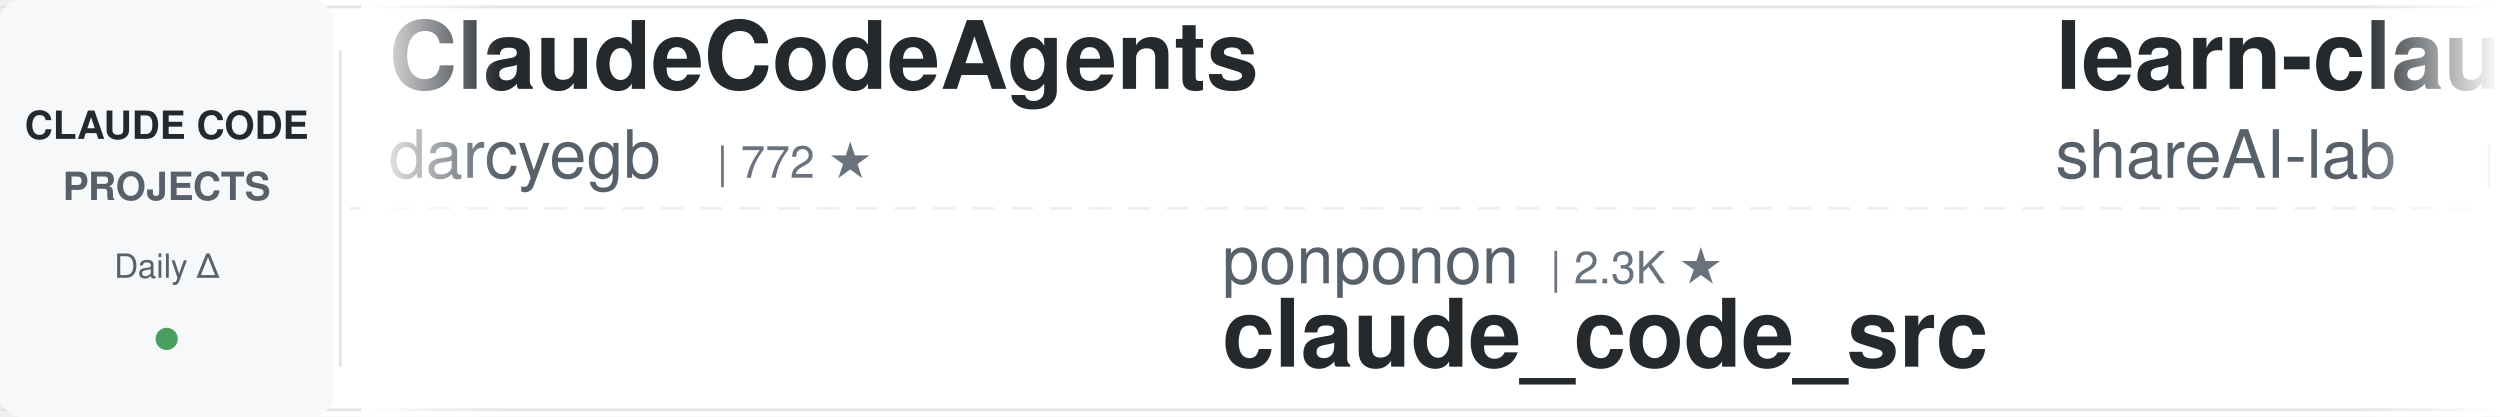
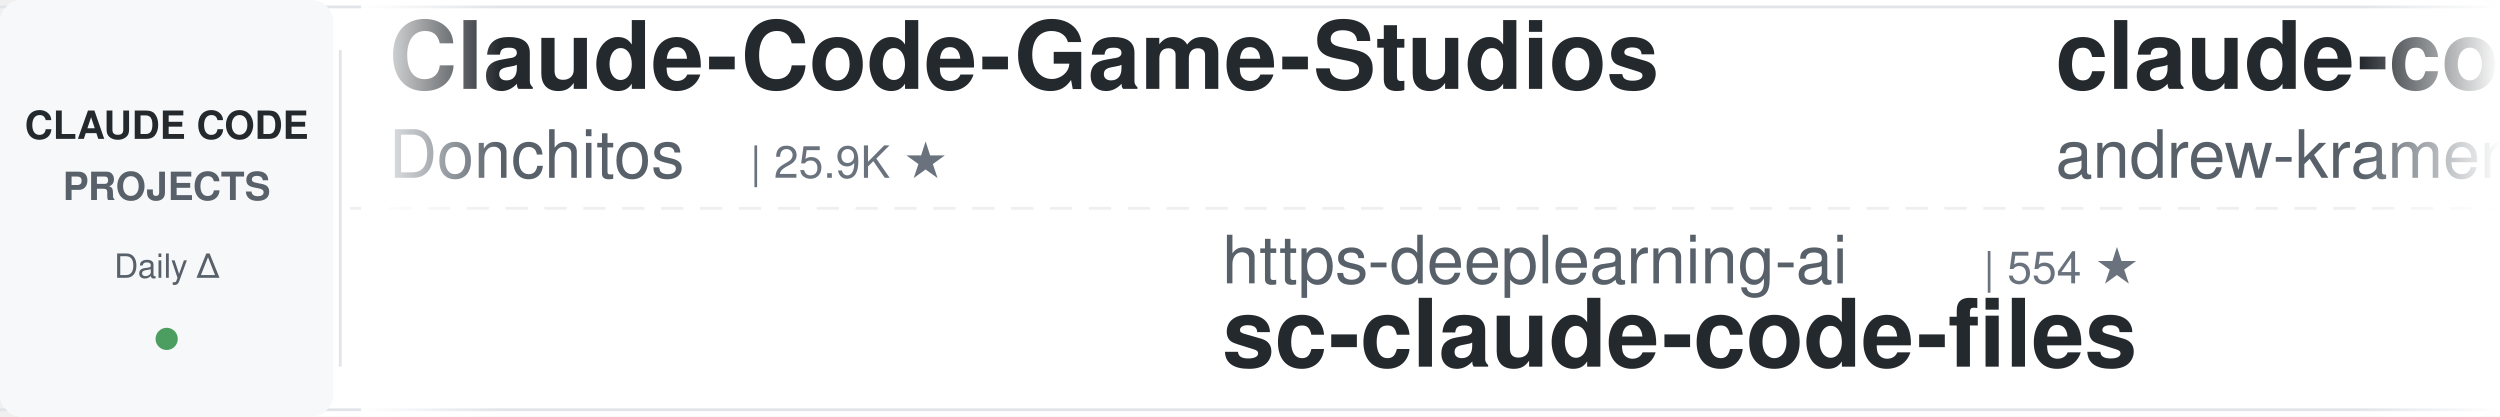
<svg xmlns="http://www.w3.org/2000/svg" width="900" height="150">
  <defs>
    <linearGradient id="leftFade" x1="0%" y1="0%" x2="100%" y2="0%">
      <stop offset="0%" style="stop-color:#ffffff;stop-opacity:1" />
      <stop offset="100%" style="stop-color:#ffffff;stop-opacity:0" />
    </linearGradient>
    <linearGradient id="rightFade" x1="0%" y1="0%" x2="100%" y2="0%">
      <stop offset="0%" style="stop-color:#ffffff;stop-opacity:0" />
      <stop offset="100%" style="stop-color:#ffffff;stop-opacity:1" />
    </linearGradient>
  </defs>
  <rect width="900" height="150" fill="#ffffff" rx="8" />
  <rect x="0" y="2" width="900" height="1" fill="#e1e4e8" />
  <rect x="0" y="147" width="900" height="1" fill="#e1e4e8" />
  <line x1="0" y1="75" x2="900" y2="75" stroke="#e1e4e8" stroke-width="1" stroke-dasharray="8 6" opacity="0.6" />
  <rect x="0" y="0" width="120" height="150" fill="#f6f8fa" rx="8" />
  <text x="60" y="50" font-family="-apple-system, BlinkMacSystemFont, 'Segoe UI', Helvetica, Arial, sans-serif" font-size="14" font-weight="600" fill="#24292e" text-anchor="middle">CLAUDE CODE</text>
  <text x="60" y="72" font-family="-apple-system, BlinkMacSystemFont, 'Segoe UI', Helvetica, Arial, sans-serif" font-size="14" font-weight="600" fill="#586069" text-anchor="middle">PROJECTS</text>
  <text x="60" y="100" font-family="-apple-system, BlinkMacSystemFont, 'Segoe UI', Helvetica, Arial, sans-serif" font-size="12" font-weight="500" fill="#586069" text-anchor="middle">Daily Δ</text>
  <circle cx="60" cy="122" r="4" fill="#22863a" opacity="0.8" />
  <rect x="122" y="18" width="1" height="114" fill="#e1e4e8" />
  <clipPath id="tickerClip">
    <rect x="130" y="0" width="770" height="150" />
  </clipPath>
  <g clip-path="url(#tickerClip)">
    <g id="tickerItems">
      <animateTransform attributeName="transform" attributeType="XML" type="translate" from="0 0" to="-3000 0" dur="54s" repeatCount="indefinite" />
      <g transform="translate(0, 0)">
-         <text x="140" y="32" font-family="-apple-system, BlinkMacSystemFont, 'Segoe UI', Helvetica, Arial, sans-serif" font-size="34" font-weight="600" fill="#24292e">ClaudeCodeAgents</text>
-         <text x="140" y="64" font-family="-apple-system, BlinkMacSystemFont, 'Segoe UI', Helvetica, Arial, sans-serif" font-size="24" font-weight="400" fill="#586069">darcyegb</text>
-         <text x="258" y="64" font-family="-apple-system, BlinkMacSystemFont, 'Segoe UI', Helvetica, Arial, sans-serif" font-size="16" font-weight="500" fill="#6a737d">| 772 ★</text>
+         <text x="140" y="32" font-family="-apple-system, BlinkMacSystemFont, 'Segoe UI', Helvetica, Arial, sans-serif" font-size="34" font-weight="600" fill="#24292e">Claude-Code-Game-Studios</text>
+         <text x="140" y="64" font-family="-apple-system, BlinkMacSystemFont, 'Segoe UI', Helvetica, Arial, sans-serif" font-size="24" font-weight="400" fill="#586069">Donchitos</text>
+         <text x="270" y="64" font-family="-apple-system, BlinkMacSystemFont, 'Segoe UI', Helvetica, Arial, sans-serif" font-size="16" font-weight="500" fill="#6a737d">| 25.9K ★</text>
      </g>
      <g transform="translate(300, 0)">
-         <text x="140" y="102" font-family="-apple-system, BlinkMacSystemFont, 'Segoe UI', Helvetica, Arial, sans-serif" font-size="24" font-weight="400" fill="#586069">ponponon</text>
-         <text x="258" y="102" font-family="-apple-system, BlinkMacSystemFont, 'Segoe UI', Helvetica, Arial, sans-serif" font-size="16" font-weight="500" fill="#6a737d">| 2.3K ★</text>
-         <text x="140" y="132" font-family="-apple-system, BlinkMacSystemFont, 'Segoe UI', Helvetica, Arial, sans-serif" font-size="34" font-weight="600" fill="#24292e">claude_code_src</text>
+         <text x="140" y="102" font-family="-apple-system, BlinkMacSystemFont, 'Segoe UI', Helvetica, Arial, sans-serif" font-size="24" font-weight="400" fill="#586069">https-deeplearning-ai</text>
+         <text x="414" y="102" font-family="-apple-system, BlinkMacSystemFont, 'Segoe UI', Helvetica, Arial, sans-serif" font-size="16" font-weight="500" fill="#6a737d">| 554 ★</text>
+         <text x="140" y="132" font-family="-apple-system, BlinkMacSystemFont, 'Segoe UI', Helvetica, Arial, sans-serif" font-size="34" font-weight="600" fill="#24292e">sc-claude-code-files</text>
      </g>
      <g transform="translate(600, 0)">
-         <text x="140" y="32" font-family="-apple-system, BlinkMacSystemFont, 'Segoe UI', Helvetica, Arial, sans-serif" font-size="34" font-weight="600" fill="#24292e">learn-claude-code</text>
-         <text x="140" y="64" font-family="-apple-system, BlinkMacSystemFont, 'Segoe UI', Helvetica, Arial, sans-serif" font-size="24" font-weight="400" fill="#586069">shareAI-lab</text>
-         <text x="294" y="64" font-family="-apple-system, BlinkMacSystemFont, 'Segoe UI', Helvetica, Arial, sans-serif" font-size="16" font-weight="500" fill="#6a737d">| 78.1K ★</text>
+         <text x="140" y="32" font-family="-apple-system, BlinkMacSystemFont, 'Segoe UI', Helvetica, Arial, sans-serif" font-size="34" font-weight="600" fill="#24292e">claude-code-source-build</text>
+         <text x="140" y="64" font-family="-apple-system, BlinkMacSystemFont, 'Segoe UI', Helvetica, Arial, sans-serif" font-size="24" font-weight="400" fill="#586069">andrew-kramer-inno</text>
+         <text x="378" y="64" font-family="-apple-system, BlinkMacSystemFont, 'Segoe UI', Helvetica, Arial, sans-serif" font-size="16" font-weight="500" fill="#6a737d">| 594 ★</text>
      </g>
      <g transform="translate(900, 0)">
-         <text x="140" y="102" font-family="-apple-system, BlinkMacSystemFont, 'Segoe UI', Helvetica, Arial, sans-serif" font-size="24" font-weight="400" fill="#586069">lintsinghua</text>
-         <text x="294" y="102" font-family="-apple-system, BlinkMacSystemFont, 'Segoe UI', Helvetica, Arial, sans-serif" font-size="16" font-weight="500" fill="#6a737d">| 4.3K ★</text>
-         <text x="140" y="132" font-family="-apple-system, BlinkMacSystemFont, 'Segoe UI', Helvetica, Arial, sans-serif" font-size="34" font-weight="600" fill="#24292e">claude-code-book</text>
+         <text x="140" y="102" font-family="-apple-system, BlinkMacSystemFont, 'Segoe UI', Helvetica, Arial, sans-serif" font-size="24" font-weight="400" fill="#586069">Chachamaru127</text>
+         <text x="318" y="102" font-family="-apple-system, BlinkMacSystemFont, 'Segoe UI', Helvetica, Arial, sans-serif" font-size="16" font-weight="500" fill="#6a737d">| 3.2K ★</text>
+         <text x="140" y="132" font-family="-apple-system, BlinkMacSystemFont, 'Segoe UI', Helvetica, Arial, sans-serif" font-size="34" font-weight="600" fill="#24292e">claude-code-harness</text>
      </g>
      <g transform="translate(1200, 0)">
-         <text x="140" y="32" font-family="-apple-system, BlinkMacSystemFont, 'Segoe UI', Helvetica, Arial, sans-serif" font-size="34" font-weight="600" fill="#24292e">claude-code-skills</text>
-         <text x="140" y="64" font-family="-apple-system, BlinkMacSystemFont, 'Segoe UI', Helvetica, Arial, sans-serif" font-size="24" font-weight="400" fill="#586069">daymade</text>
-         <text x="246" y="64" font-family="-apple-system, BlinkMacSystemFont, 'Segoe UI', Helvetica, Arial, sans-serif" font-size="16" font-weight="500" fill="#6a737d">| 1.4K ★</text>
+         <text x="140" y="32" font-family="-apple-system, BlinkMacSystemFont, 'Segoe UI', Helvetica, Arial, sans-serif" font-size="34" font-weight="600" fill="#24292e">Auto-claude-code-researc...</text>
+         <text x="140" y="64" font-family="-apple-system, BlinkMacSystemFont, 'Segoe UI', Helvetica, Arial, sans-serif" font-size="24" font-weight="400" fill="#586069">wanshuiyin</text>
+         <text x="282" y="64" font-family="-apple-system, BlinkMacSystemFont, 'Segoe UI', Helvetica, Arial, sans-serif" font-size="16" font-weight="500" fill="#6a737d">| 17.1K ★</text>
      </g>
      <g transform="translate(1500, 0)">
-         <text x="140" y="102" font-family="-apple-system, BlinkMacSystemFont, 'Segoe UI', Helvetica, Arial, sans-serif" font-size="24" font-weight="400" fill="#586069">liuup</text>
-         <text x="222" y="102" font-family="-apple-system, BlinkMacSystemFont, 'Segoe UI', Helvetica, Arial, sans-serif" font-size="16" font-weight="500" fill="#6a737d">| 4.0K ★</text>
-         <text x="140" y="132" font-family="-apple-system, BlinkMacSystemFont, 'Segoe UI', Helvetica, Arial, sans-serif" font-size="34" font-weight="600" fill="#24292e">claude-code-analysis</text>
+         <text x="140" y="102" font-family="-apple-system, BlinkMacSystemFont, 'Segoe UI', Helvetica, Arial, sans-serif" font-size="24" font-weight="400" fill="#586069">frankbria</text>
+         <text x="270" y="102" font-family="-apple-system, BlinkMacSystemFont, 'Segoe UI', Helvetica, Arial, sans-serif" font-size="16" font-weight="500" fill="#6a737d">| 9.7K ★</text>
+         <text x="140" y="132" font-family="-apple-system, BlinkMacSystemFont, 'Segoe UI', Helvetica, Arial, sans-serif" font-size="34" font-weight="600" fill="#24292e">ralph-claude-code</text>
      </g>
      <g transform="translate(1800, 0)">
-         <text x="140" y="32" font-family="-apple-system, BlinkMacSystemFont, 'Segoe UI', Helvetica, Arial, sans-serif" font-size="34" font-weight="600" fill="#24292e">ECC</text>
-         <text x="140" y="64" font-family="-apple-system, BlinkMacSystemFont, 'Segoe UI', Helvetica, Arial, sans-serif" font-size="24" font-weight="400" fill="#586069">affaan-m</text>
-         <text x="258" y="64" font-family="-apple-system, BlinkMacSystemFont, 'Segoe UI', Helvetica, Arial, sans-serif" font-size="16" font-weight="500" fill="#6a737d">| 274.5K ★</text>
+         <text x="140" y="32" font-family="-apple-system, BlinkMacSystemFont, 'Segoe UI', Helvetica, Arial, sans-serif" font-size="34" font-weight="600" fill="#24292e">claude-code-rev</text>
+         <text x="140" y="64" font-family="-apple-system, BlinkMacSystemFont, 'Segoe UI', Helvetica, Arial, sans-serif" font-size="24" font-weight="400" fill="#586069">oboard</text>
+         <text x="234" y="64" font-family="-apple-system, BlinkMacSystemFont, 'Segoe UI', Helvetica, Arial, sans-serif" font-size="16" font-weight="500" fill="#6a737d">| 3.3K ★</text>
      </g>
      <g transform="translate(2100, 0)">
-         <text x="140" y="102" font-family="-apple-system, BlinkMacSystemFont, 'Segoe UI', Helvetica, Arial, sans-serif" font-size="24" font-weight="400" fill="#586069">centminmod</text>
-         <text x="282" y="102" font-family="-apple-system, BlinkMacSystemFont, 'Segoe UI', Helvetica, Arial, sans-serif" font-size="16" font-weight="500" fill="#6a737d">| 2.7K ★</text>
-         <text x="140" y="132" font-family="-apple-system, BlinkMacSystemFont, 'Segoe UI', Helvetica, Arial, sans-serif" font-size="34" font-weight="600" fill="#24292e">my-claude-code-setup</text>
+         <text x="140" y="102" font-family="-apple-system, BlinkMacSystemFont, 'Segoe UI', Helvetica, Arial, sans-serif" font-size="24" font-weight="400" fill="#586069">VILA-Lab</text>
+         <text x="258" y="102" font-family="-apple-system, BlinkMacSystemFont, 'Segoe UI', Helvetica, Arial, sans-serif" font-size="16" font-weight="500" fill="#6a737d">| 2.2K ★</text>
+         <text x="140" y="132" font-family="-apple-system, BlinkMacSystemFont, 'Segoe UI', Helvetica, Arial, sans-serif" font-size="34" font-weight="600" fill="#24292e">Dive-into-Claude-Code</text>
      </g>
      <g transform="translate(2400, 0)">
-         <text x="140" y="32" font-family="-apple-system, BlinkMacSystemFont, 'Segoe UI', Helvetica, Arial, sans-serif" font-size="34" font-weight="600" fill="#24292e">claude-code-from-scratch</text>
-         <text x="140" y="64" font-family="-apple-system, BlinkMacSystemFont, 'Segoe UI', Helvetica, Arial, sans-serif" font-size="24" font-weight="400" fill="#586069">Windy3f3f3f3f</text>
-         <text x="318" y="64" font-family="-apple-system, BlinkMacSystemFont, 'Segoe UI', Helvetica, Arial, sans-serif" font-size="16" font-weight="500" fill="#6a737d">| 2.7K ★</text>
+         <text x="140" y="32" font-family="-apple-system, BlinkMacSystemFont, 'Segoe UI', Helvetica, Arial, sans-serif" font-size="34" font-weight="600" fill="#24292e">Claude-Code-Usage-Monito...</text>
+         <text x="140" y="64" font-family="-apple-system, BlinkMacSystemFont, 'Segoe UI', Helvetica, Arial, sans-serif" font-size="24" font-weight="400" fill="#586069">Maciek-roboblog</text>
+         <text x="342" y="64" font-family="-apple-system, BlinkMacSystemFont, 'Segoe UI', Helvetica, Arial, sans-serif" font-size="16" font-weight="500" fill="#6a737d">| 8.7K ★</text>
      </g>
      <g transform="translate(2700, 0)">
-         <text x="140" y="102" font-family="-apple-system, BlinkMacSystemFont, 'Segoe UI', Helvetica, Arial, sans-serif" font-size="24" font-weight="400" fill="#586069">wanshuiyin</text>
-         <text x="282" y="102" font-family="-apple-system, BlinkMacSystemFont, 'Segoe UI', Helvetica, Arial, sans-serif" font-size="16" font-weight="500" fill="#6a737d">| 17.1K ★</text>
-         <text x="140" y="132" font-family="-apple-system, BlinkMacSystemFont, 'Segoe UI', Helvetica, Arial, sans-serif" font-size="34" font-weight="600" fill="#24292e">Auto-claude-code-researc...</text>
+         <text x="140" y="102" font-family="-apple-system, BlinkMacSystemFont, 'Segoe UI', Helvetica, Arial, sans-serif" font-size="24" font-weight="400" fill="#586069">kodu-ai</text>
+         <text x="246" y="102" font-family="-apple-system, BlinkMacSystemFont, 'Segoe UI', Helvetica, Arial, sans-serif" font-size="16" font-weight="500" fill="#6a737d">| 5.2K ★</text>
+         <text x="140" y="132" font-family="-apple-system, BlinkMacSystemFont, 'Segoe UI', Helvetica, Arial, sans-serif" font-size="34" font-weight="600" fill="#24292e">claude-coder</text>
      </g>
      <g transform="translate(3000, 0)">
-         <text x="140" y="32" font-family="-apple-system, BlinkMacSystemFont, 'Segoe UI', Helvetica, Arial, sans-serif" font-size="34" font-weight="600" fill="#24292e">ClaudeCodeAgents</text>
-         <text x="140" y="64" font-family="-apple-system, BlinkMacSystemFont, 'Segoe UI', Helvetica, Arial, sans-serif" font-size="24" font-weight="400" fill="#586069">darcyegb</text>
-         <text x="258" y="64" font-family="-apple-system, BlinkMacSystemFont, 'Segoe UI', Helvetica, Arial, sans-serif" font-size="16" font-weight="500" fill="#6a737d">| 772 ★</text>
+         <text x="140" y="32" font-family="-apple-system, BlinkMacSystemFont, 'Segoe UI', Helvetica, Arial, sans-serif" font-size="34" font-weight="600" fill="#24292e">Claude-Code-Game-Studios</text>
+         <text x="140" y="64" font-family="-apple-system, BlinkMacSystemFont, 'Segoe UI', Helvetica, Arial, sans-serif" font-size="24" font-weight="400" fill="#586069">Donchitos</text>
+         <text x="270" y="64" font-family="-apple-system, BlinkMacSystemFont, 'Segoe UI', Helvetica, Arial, sans-serif" font-size="16" font-weight="500" fill="#6a737d">| 25.9K ★</text>
      </g>
      <g transform="translate(3300, 0)">
-         <text x="140" y="102" font-family="-apple-system, BlinkMacSystemFont, 'Segoe UI', Helvetica, Arial, sans-serif" font-size="24" font-weight="400" fill="#586069">ponponon</text>
-         <text x="258" y="102" font-family="-apple-system, BlinkMacSystemFont, 'Segoe UI', Helvetica, Arial, sans-serif" font-size="16" font-weight="500" fill="#6a737d">| 2.3K ★</text>
-         <text x="140" y="132" font-family="-apple-system, BlinkMacSystemFont, 'Segoe UI', Helvetica, Arial, sans-serif" font-size="34" font-weight="600" fill="#24292e">claude_code_src</text>
+         <text x="140" y="102" font-family="-apple-system, BlinkMacSystemFont, 'Segoe UI', Helvetica, Arial, sans-serif" font-size="24" font-weight="400" fill="#586069">https-deeplearning-ai</text>
+         <text x="414" y="102" font-family="-apple-system, BlinkMacSystemFont, 'Segoe UI', Helvetica, Arial, sans-serif" font-size="16" font-weight="500" fill="#6a737d">| 554 ★</text>
+         <text x="140" y="132" font-family="-apple-system, BlinkMacSystemFont, 'Segoe UI', Helvetica, Arial, sans-serif" font-size="34" font-weight="600" fill="#24292e">sc-claude-code-files</text>
      </g>
      <g transform="translate(3600, 0)">
-         <text x="140" y="32" font-family="-apple-system, BlinkMacSystemFont, 'Segoe UI', Helvetica, Arial, sans-serif" font-size="34" font-weight="600" fill="#24292e">learn-claude-code</text>
-         <text x="140" y="64" font-family="-apple-system, BlinkMacSystemFont, 'Segoe UI', Helvetica, Arial, sans-serif" font-size="24" font-weight="400" fill="#586069">shareAI-lab</text>
-         <text x="294" y="64" font-family="-apple-system, BlinkMacSystemFont, 'Segoe UI', Helvetica, Arial, sans-serif" font-size="16" font-weight="500" fill="#6a737d">| 78.1K ★</text>
+         <text x="140" y="32" font-family="-apple-system, BlinkMacSystemFont, 'Segoe UI', Helvetica, Arial, sans-serif" font-size="34" font-weight="600" fill="#24292e">claude-code-source-build</text>
+         <text x="140" y="64" font-family="-apple-system, BlinkMacSystemFont, 'Segoe UI', Helvetica, Arial, sans-serif" font-size="24" font-weight="400" fill="#586069">andrew-kramer-inno</text>
+         <text x="378" y="64" font-family="-apple-system, BlinkMacSystemFont, 'Segoe UI', Helvetica, Arial, sans-serif" font-size="16" font-weight="500" fill="#6a737d">| 594 ★</text>
      </g>
      <g transform="translate(3900, 0)">
-         <text x="140" y="102" font-family="-apple-system, BlinkMacSystemFont, 'Segoe UI', Helvetica, Arial, sans-serif" font-size="24" font-weight="400" fill="#586069">lintsinghua</text>
-         <text x="294" y="102" font-family="-apple-system, BlinkMacSystemFont, 'Segoe UI', Helvetica, Arial, sans-serif" font-size="16" font-weight="500" fill="#6a737d">| 4.3K ★</text>
-         <text x="140" y="132" font-family="-apple-system, BlinkMacSystemFont, 'Segoe UI', Helvetica, Arial, sans-serif" font-size="34" font-weight="600" fill="#24292e">claude-code-book</text>
+         <text x="140" y="102" font-family="-apple-system, BlinkMacSystemFont, 'Segoe UI', Helvetica, Arial, sans-serif" font-size="24" font-weight="400" fill="#586069">Chachamaru127</text>
+         <text x="318" y="102" font-family="-apple-system, BlinkMacSystemFont, 'Segoe UI', Helvetica, Arial, sans-serif" font-size="16" font-weight="500" fill="#6a737d">| 3.2K ★</text>
+         <text x="140" y="132" font-family="-apple-system, BlinkMacSystemFont, 'Segoe UI', Helvetica, Arial, sans-serif" font-size="34" font-weight="600" fill="#24292e">claude-code-harness</text>
      </g>
    </g>
  </g>
  <rect x="130" y="0" width="50" height="150" fill="url(#leftFade)" />
  <rect x="850" y="0" width="50" height="150" fill="url(#rightFade)" />
</svg>
